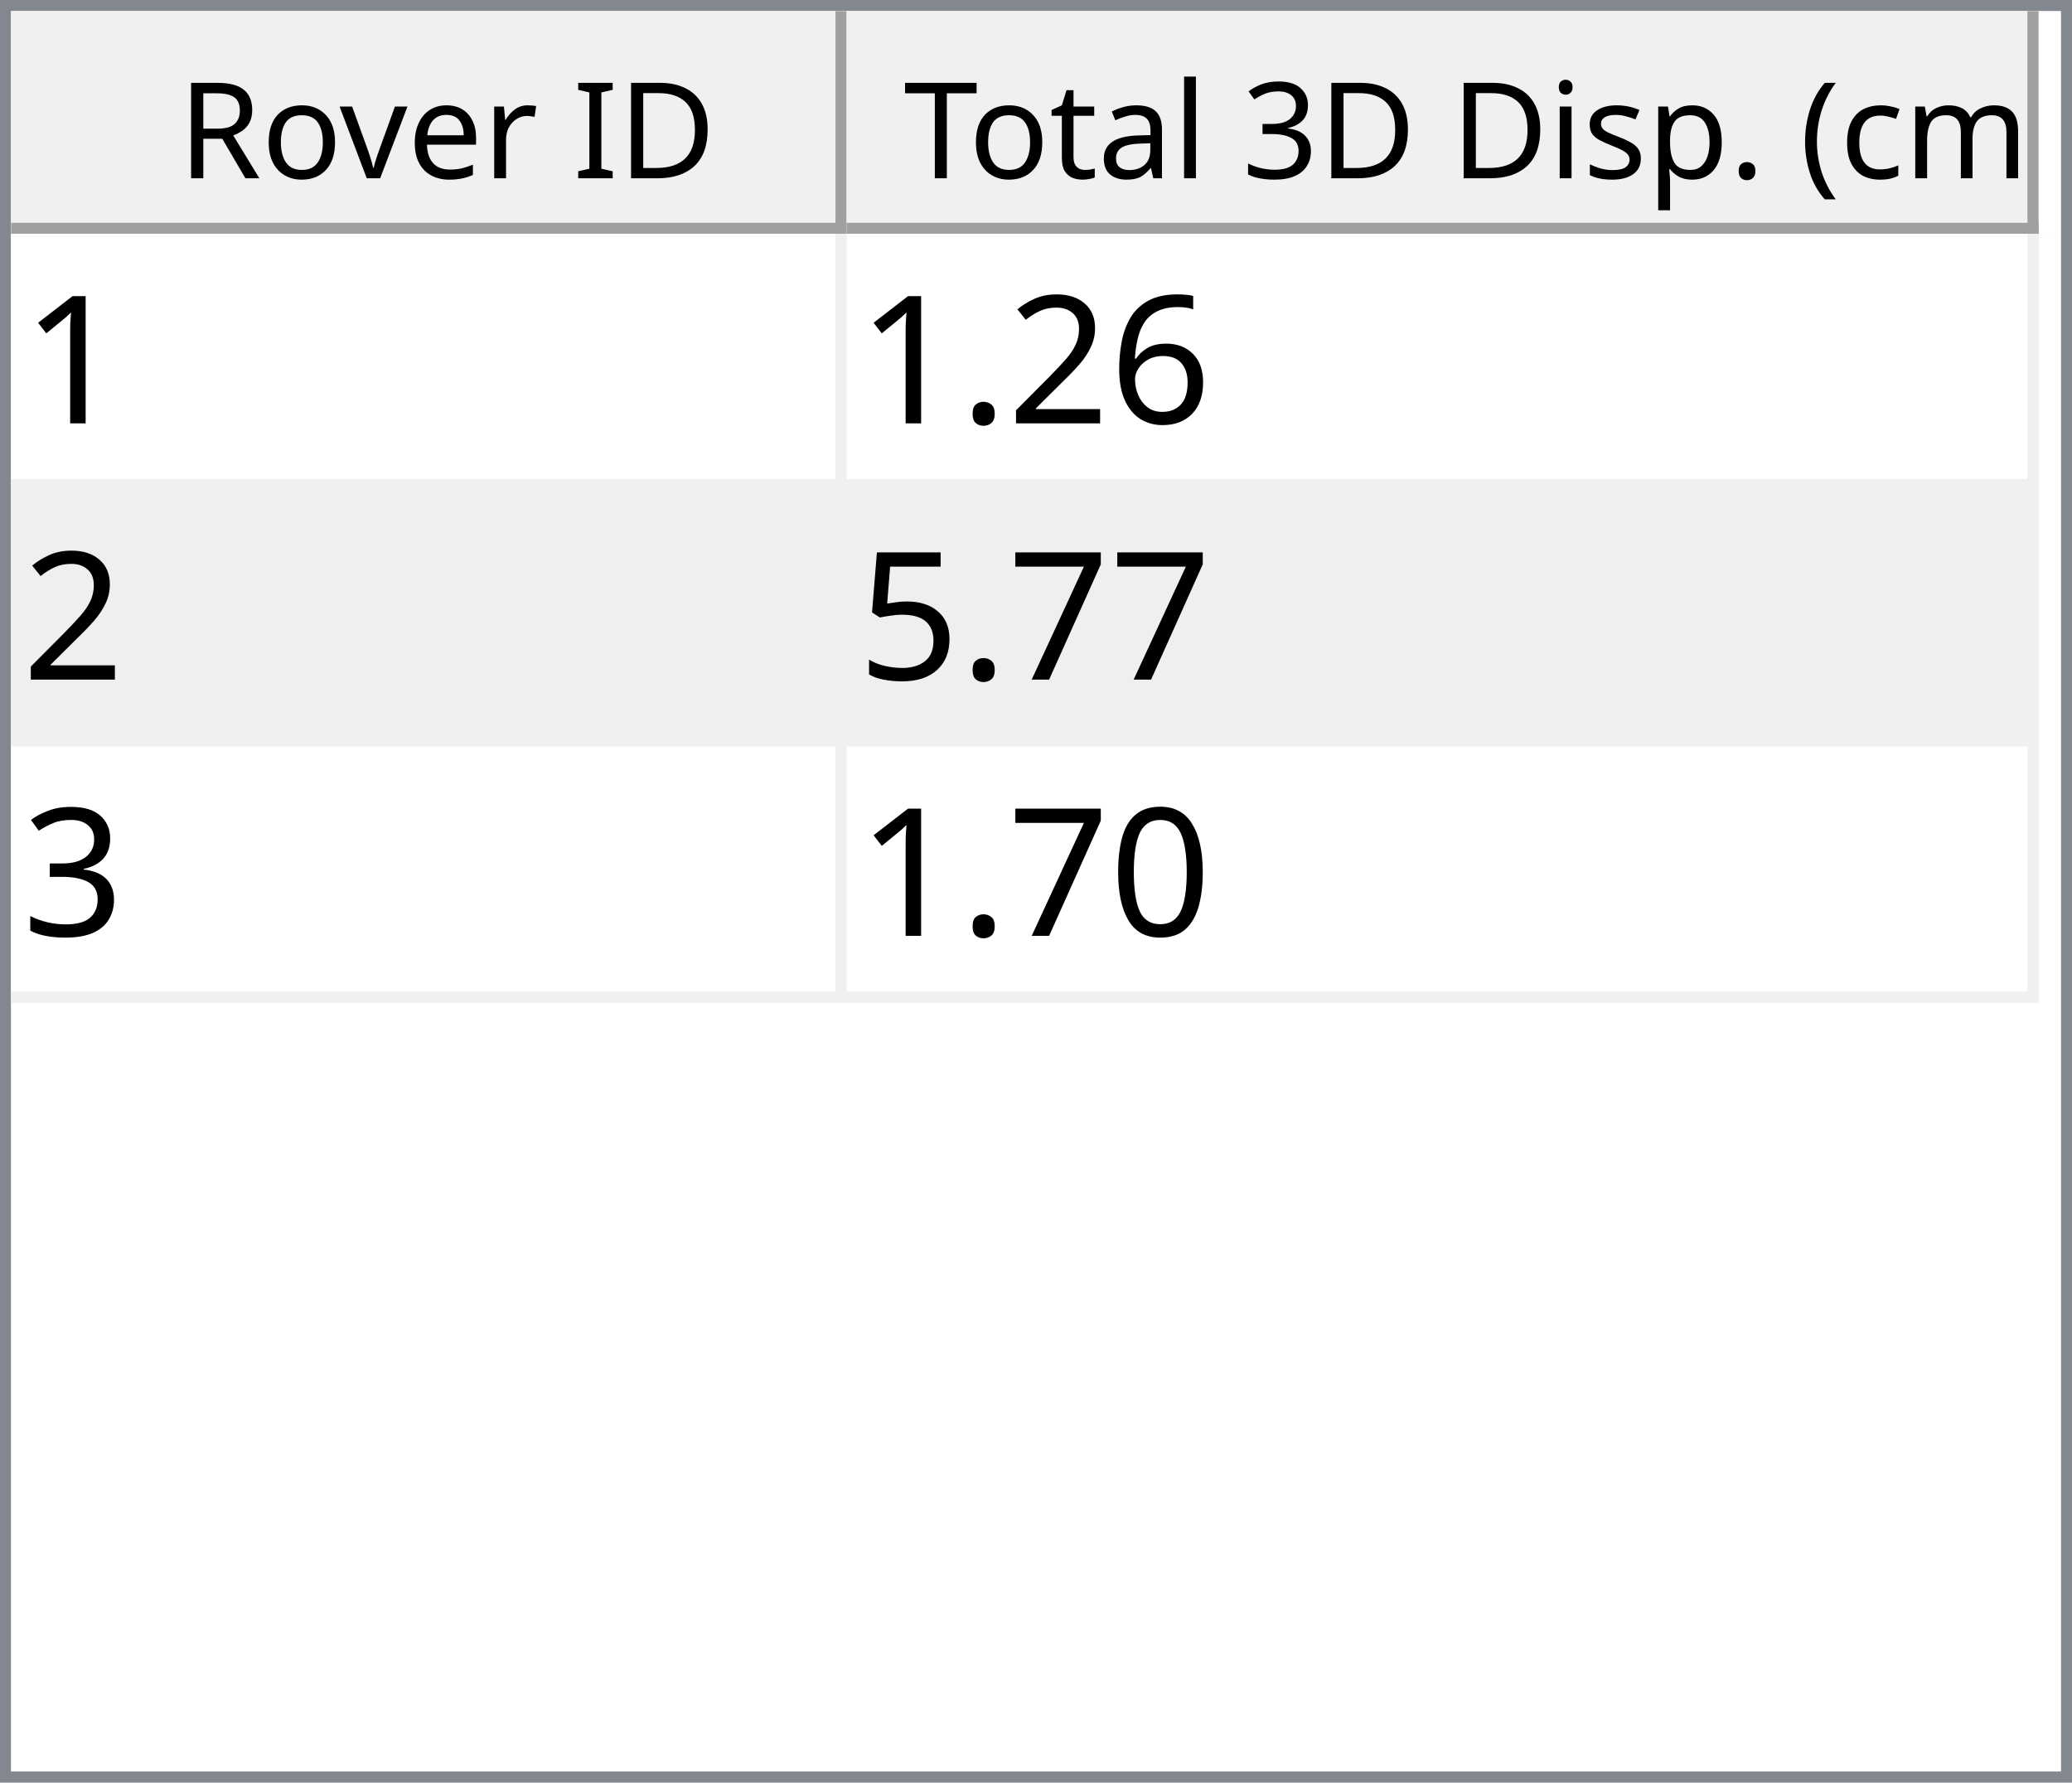
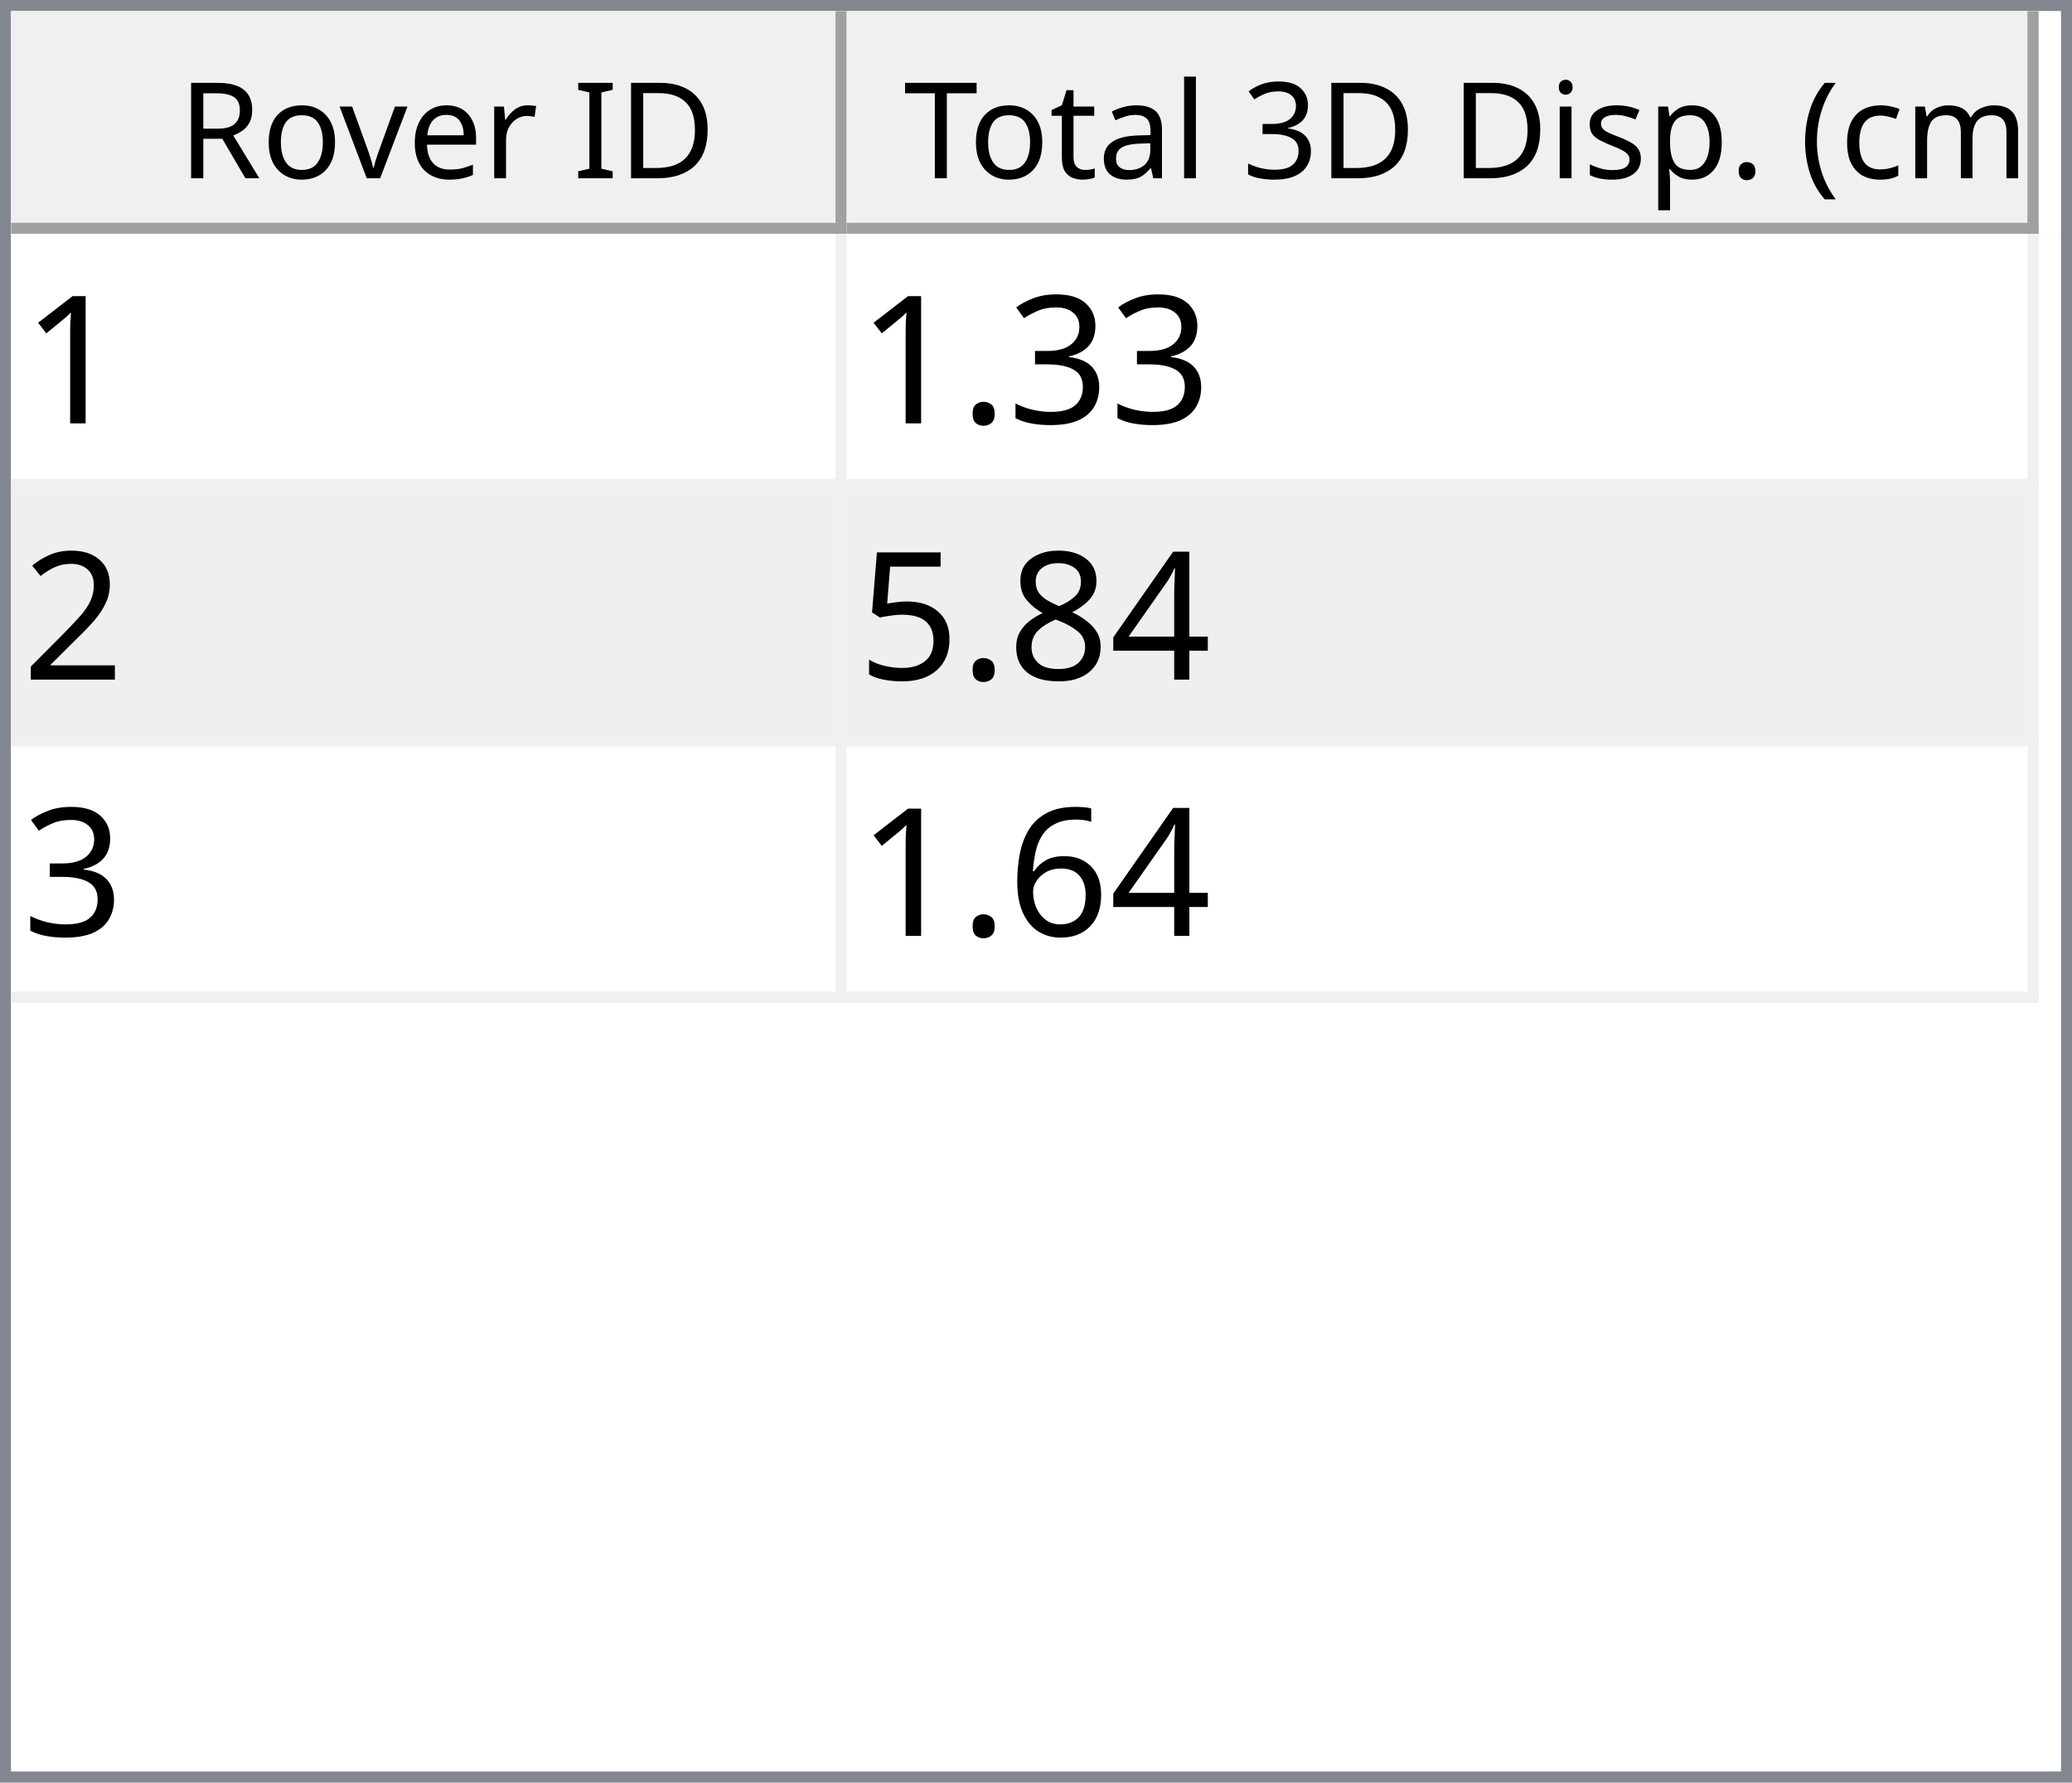
<svg xmlns="http://www.w3.org/2000/svg" style="fill-opacity:1; color-rendering:auto; color-interpolation:auto; text-rendering:auto; stroke:black; stroke-linecap:square; stroke-miterlimit:10; shape-rendering:auto; stroke-opacity:1; fill:black; stroke-dasharray:none; font-weight:normal; stroke-width:1; font-family:'Dialog'; font-style:normal; stroke-linejoin:miter; font-size:12px; stroke-dashoffset:0; image-rendering:auto;" width="186" height="160">
  <defs id="genericDefs" />
  <g>
    <defs id="defs1">
      <clipPath clipPathUnits="userSpaceOnUse" id="clipPath1">
        <path d="M0 0 L186 0 L186 160 L0 160 L0 0 Z" />
      </clipPath>
      <clipPath clipPathUnits="userSpaceOnUse" id="clipPath2">
        <path d="M0 0 L0 160 L186 160 L186 0 Z" />
      </clipPath>
      <clipPath clipPathUnits="userSpaceOnUse" id="clipPath3">
        <path d="M0 0 L0 20 L184 20 L184 0 Z" />
      </clipPath>
      <clipPath clipPathUnits="userSpaceOnUse" id="clipPath4">
        <path d="M0 0 L0 20 L75 20 L75 0 Z" />
      </clipPath>
      <clipPath clipPathUnits="userSpaceOnUse" id="clipPath5">
        <path d="M1 1 L1 19 L74 19 L74 1 Z" />
      </clipPath>
      <clipPath clipPathUnits="userSpaceOnUse" id="clipPath6">
        <path d="M0 0 L0 18 L73 18 L73 0 Z" />
      </clipPath>
      <clipPath clipPathUnits="userSpaceOnUse" id="clipPath7">
        <path d="M-0.5 -0.5 L-0.5 19.5 L74.5 19.5 L74.5 -0.5 Z" />
      </clipPath>
      <clipPath clipPathUnits="userSpaceOnUse" id="clipPath8">
        <path d="M0 0 L0 20 L107 20 L107 0 Z" />
      </clipPath>
      <clipPath clipPathUnits="userSpaceOnUse" id="clipPath9">
        <path d="M1 1 L1 19 L106 19 L106 1 Z" />
      </clipPath>
      <clipPath clipPathUnits="userSpaceOnUse" id="clipPath10">
        <path d="M0 0 L0 18 L105 18 L105 0 Z" />
      </clipPath>
      <clipPath clipPathUnits="userSpaceOnUse" id="clipPath11">
        <path d="M-0.5 -0.5 L-0.5 19.5 L106.5 19.5 L106.5 -0.5 Z" />
      </clipPath>
      <clipPath clipPathUnits="userSpaceOnUse" id="clipPath12">
        <path d="M0 0 L0 138 L184 138 L184 0 Z" />
      </clipPath>
      <clipPath clipPathUnits="userSpaceOnUse" id="clipPath13">
        <path d="M0 0 L0 69 L182 69 L182 0 Z" />
      </clipPath>
      <clipPath clipPathUnits="userSpaceOnUse" id="clipPath14">
        <path d="M-0.5 -0.5 L-0.5 68.5 L181.5 68.5 L181.5 -0.5 Z" />
      </clipPath>
      <clipPath clipPathUnits="userSpaceOnUse" id="clipPath15">
        <path d="M0 0 L0 22 L74 22 L74 0 Z" />
      </clipPath>
      <clipPath clipPathUnits="userSpaceOnUse" id="clipPath16">
        <path d="M0 0 L0 22 L106 22 L106 0 Z" />
      </clipPath>
      <font horiz-adv-x="64.551" id="font1">
        <font-face ascent="107.91" descent="25.098" units-per-em="100" style="font-style:normal; font-family:Segoe UI; font-weight:normal;" />
        <missing-glyph horiz-adv-x="64.551" d="M8.109 0 L8.109 68.266 L56.453 68.266 L56.453 0 L8.109 0 ZM15.328 7.234 L49.219 7.234 L49.219 61.031 L15.328 61.031 L15.328 7.234 Z" />
        <glyph unicode="D" horiz-adv-x="70.117" d="M9.188 0 L9.188 70.016 L28.516 70.016 Q65.531 70.016 65.531 35.891 Q65.531 19.672 55.25 9.836 Q44.969 0 27.734 0 L9.188 0 ZM17.391 62.594 L17.391 7.422 L27.828 7.422 Q41.609 7.422 49.273 14.797 Q56.938 22.172 56.938 35.688 Q56.938 62.594 28.328 62.594 L17.391 62.594 Z" />
        <glyph unicode="I" horiz-adv-x="26.611" d="M17.391 0 L9.188 0 L9.188 70.016 L17.391 70.016 L17.391 0 Z" />
        <glyph unicode=" " horiz-adv-x="27.393" d="" />
        <glyph unicode="r" horiz-adv-x="34.766" d="M34.188 41.891 Q32.078 43.5 28.125 43.5 Q23 43.5 19.555 38.672 Q16.109 33.844 16.109 25.484 L16.109 0 L8.109 0 L8.109 50 L16.109 50 L16.109 39.703 L16.312 39.703 Q18.016 44.969 21.531 47.922 Q25.047 50.875 29.391 50.875 Q32.516 50.875 34.188 50.203 L34.188 41.891 Z" />
        <glyph unicode="e" horiz-adv-x="52.295" d="M48.297 23 L12.984 23 Q13.188 14.656 17.484 10.109 Q21.781 5.562 29.297 5.562 Q37.75 5.562 44.828 11.141 L44.828 3.609 Q38.234 -1.172 27.391 -1.172 Q16.797 -1.172 10.742 5.641 Q4.688 12.453 4.688 24.812 Q4.688 36.469 11.305 43.82 Q17.922 51.172 27.734 51.172 Q37.547 51.172 42.922 44.828 Q48.297 38.484 48.297 27.203 L48.297 23 ZM40.094 29.781 Q40.047 36.719 36.75 40.578 Q33.453 44.438 27.594 44.438 Q21.922 44.438 17.969 40.383 Q14.016 36.328 13.094 29.781 L40.094 29.781 Z" />
        <glyph unicode="v" horiz-adv-x="47.9" d="M47.406 50 L27.484 0 L19.625 0 L0.688 50 L9.469 50 L22.172 13.672 Q23.578 9.672 23.922 6.688 L24.125 6.688 Q24.609 10.453 25.688 13.484 L38.969 50 L47.406 50 Z" />
        <glyph unicode="o" horiz-adv-x="58.594" d="M29 -1.172 Q17.922 -1.172 11.305 5.836 Q4.688 12.844 4.688 24.422 Q4.688 37.016 11.57 44.094 Q18.453 51.172 30.172 51.172 Q41.359 51.172 47.633 44.289 Q53.906 37.406 53.906 25.203 Q53.906 13.234 47.141 6.031 Q40.375 -1.172 29 -1.172 ZM29.594 44.438 Q21.875 44.438 17.383 39.188 Q12.891 33.938 12.891 24.703 Q12.891 15.828 17.43 10.695 Q21.969 5.562 29.594 5.562 Q37.359 5.562 41.531 10.594 Q45.703 15.625 45.703 24.906 Q45.703 34.281 41.531 39.359 Q37.359 44.438 29.594 44.438 Z" />
        <glyph unicode="R" horiz-adv-x="59.814" d="M59.375 0 L49.609 0 L37.891 19.625 Q36.281 22.359 34.766 24.289 Q33.25 26.219 31.664 27.438 Q30.078 28.656 28.25 29.219 Q26.422 29.781 24.125 29.781 L17.391 29.781 L17.391 0 L9.188 0 L9.188 70.016 L30.078 70.016 Q34.672 70.016 38.555 68.867 Q42.438 67.719 45.289 65.375 Q48.141 63.031 49.758 59.547 Q51.375 56.062 51.375 51.375 Q51.375 47.703 50.273 44.656 Q49.172 41.609 47.148 39.211 Q45.125 36.812 42.266 35.133 Q39.406 33.453 35.844 32.516 L35.844 32.328 Q37.594 31.547 38.891 30.547 Q40.188 29.547 41.359 28.18 Q42.531 26.812 43.68 25.078 Q44.828 23.344 46.234 21.047 L59.375 0 ZM17.391 62.594 L17.391 37.203 L28.516 37.203 Q31.594 37.203 34.203 38.133 Q36.812 39.062 38.719 40.797 Q40.625 42.531 41.703 45.047 Q42.781 47.562 42.781 50.688 Q42.781 56.297 39.141 59.445 Q35.5 62.594 28.609 62.594 L17.391 62.594 Z" />
        <glyph unicode=")" horiz-adv-x="30.176" d="M8.297 -15.922 L1.172 -15.922 Q16.406 2.344 16.406 26.812 Q16.406 51.469 1.078 70.016 L8.297 70.016 Q23.531 52.156 23.531 26.703 Q23.531 1.375 8.297 -15.922 Z" />
        <glyph unicode="m" horiz-adv-x="86.133" d="M79.109 0 L71.094 0 L71.094 28.719 Q71.094 37.016 68.531 40.727 Q65.969 44.438 59.906 44.438 Q54.781 44.438 51.195 39.75 Q47.609 35.062 47.609 28.516 L47.609 0 L39.594 0 L39.594 29.688 Q39.594 44.438 28.219 44.438 Q22.953 44.438 19.531 40.016 Q16.109 35.594 16.109 28.516 L16.109 0 L8.109 0 L8.109 50 L16.109 50 L16.109 42.094 L16.312 42.094 Q21.625 51.172 31.844 51.172 Q36.969 51.172 40.773 48.312 Q44.578 45.453 46 40.828 Q51.562 51.172 62.594 51.172 Q79.109 51.172 79.109 30.812 L79.109 0 Z" />
        <glyph unicode="c" horiz-adv-x="46.191" d="M42.188 2.297 Q36.422 -1.172 28.516 -1.172 Q17.828 -1.172 11.258 5.789 Q4.688 12.75 4.688 23.828 Q4.688 36.188 11.766 43.68 Q18.844 51.172 30.672 51.172 Q37.25 51.172 42.281 48.734 L42.281 40.531 Q36.719 44.438 30.375 44.438 Q22.703 44.438 17.797 38.945 Q12.891 33.453 12.891 24.516 Q12.891 15.719 17.508 10.641 Q22.125 5.562 29.891 5.562 Q36.422 5.562 42.188 9.906 L42.188 2.297 Z" />
        <glyph unicode="(" horiz-adv-x="30.176" d="M29.109 -15.922 L21.969 -15.922 Q6.844 1.375 6.844 26.703 Q6.844 52.156 21.969 70.016 L29.203 70.016 Q13.875 51.469 13.875 26.812 Q13.875 2.344 29.109 -15.922 Z" />
        <glyph unicode="." horiz-adv-x="21.68" d="M10.891 -1.078 Q8.641 -1.078 7.055 0.539 Q5.469 2.156 5.469 4.391 Q5.469 6.641 7.055 8.273 Q8.641 9.906 10.891 9.906 Q13.188 9.906 14.797 8.273 Q16.406 6.641 16.406 4.391 Q16.406 2.156 14.797 0.539 Q13.188 -1.078 10.891 -1.078 Z" />
        <glyph unicode="p" horiz-adv-x="58.789" d="M16.312 7.234 L16.109 7.234 L16.109 -23 L8.109 -23 L8.109 50 L16.109 50 L16.109 41.219 L16.312 41.219 Q22.219 51.172 33.594 51.172 Q43.266 51.172 48.688 44.461 Q54.109 37.75 54.109 26.469 Q54.109 13.922 48 6.375 Q41.891 -1.172 31.297 -1.172 Q21.578 -1.172 16.312 7.234 ZM16.109 27.391 L16.109 20.406 Q16.109 14.203 20.141 9.883 Q24.172 5.562 30.375 5.562 Q37.641 5.562 41.773 11.133 Q45.906 16.703 45.906 26.609 Q45.906 34.969 42.047 39.703 Q38.188 44.438 31.594 44.438 Q24.609 44.438 20.359 39.578 Q16.109 34.719 16.109 27.391 Z" />
        <glyph unicode="s" horiz-adv-x="42.432" d="M5.078 1.812 L5.078 10.406 Q11.625 5.562 19.484 5.562 Q30.031 5.562 30.031 12.594 Q30.031 14.594 29.125 15.992 Q28.219 17.391 26.68 18.461 Q25.141 19.531 23.07 20.383 Q21 21.234 18.609 22.172 Q15.281 23.484 12.766 24.828 Q10.25 26.172 8.57 27.859 Q6.891 29.547 6.031 31.695 Q5.172 33.844 5.172 36.719 Q5.172 40.234 6.789 42.945 Q8.406 45.656 11.086 47.484 Q13.766 49.312 17.211 50.242 Q20.656 51.172 24.312 51.172 Q30.812 51.172 35.938 48.922 L35.938 40.828 Q30.422 44.438 23.25 44.438 Q21 44.438 19.195 43.922 Q17.391 43.406 16.094 42.477 Q14.797 41.547 14.086 40.258 Q13.375 38.969 13.375 37.406 Q13.375 35.453 14.086 34.133 Q14.797 32.812 16.164 31.789 Q17.531 30.766 19.484 29.938 Q21.438 29.109 23.922 28.125 Q27.25 26.859 29.883 25.516 Q32.516 24.172 34.375 22.484 Q36.234 20.797 37.234 18.602 Q38.234 16.406 38.234 13.375 Q38.234 9.672 36.602 6.938 Q34.969 4.203 32.234 2.398 Q29.5 0.594 25.93 -0.289 Q22.359 -1.172 18.453 -1.172 Q10.75 -1.172 5.078 1.812 Z" />
        <glyph unicode="i" horiz-adv-x="24.219" d="M12.203 62.703 Q10.062 62.703 8.547 64.164 Q7.031 65.625 7.031 67.875 Q7.031 70.125 8.547 71.609 Q10.062 73.094 12.203 73.094 Q14.406 73.094 15.945 71.609 Q17.484 70.125 17.484 67.875 Q17.484 65.719 15.945 64.211 Q14.406 62.703 12.203 62.703 ZM16.109 0 L8.109 0 L8.109 50 L16.109 50 L16.109 0 Z" />
        <glyph unicode="3" horiz-adv-x="53.906" d="M46.531 19.828 Q46.531 15.094 44.75 11.211 Q42.969 7.328 39.719 4.57 Q36.469 1.812 31.93 0.297 Q27.391 -1.219 21.922 -1.219 Q11.922 -1.219 6 2.594 L6 11.188 Q13.094 5.609 22.219 5.609 Q25.875 5.609 28.828 6.539 Q31.781 7.469 33.906 9.227 Q36.031 10.984 37.18 13.477 Q38.328 15.969 38.328 19.094 Q38.328 32.812 18.797 32.812 L12.984 32.812 L12.984 39.594 L18.5 39.594 Q35.797 39.594 35.797 52.484 Q35.797 64.406 22.609 64.406 Q15.188 64.406 8.688 59.422 L8.688 67.188 Q15.375 71.188 24.609 71.188 Q29 71.188 32.57 69.969 Q36.141 68.75 38.68 66.555 Q41.219 64.359 42.609 61.281 Q44 58.203 44 54.5 Q44 40.672 30.031 36.719 L30.031 36.531 Q33.594 36.141 36.625 34.797 Q39.656 33.453 41.852 31.305 Q44.047 29.156 45.289 26.25 Q46.531 23.344 46.531 19.828 Z" />
        <glyph unicode="l" horiz-adv-x="24.219" d="M16.109 0 L8.109 0 L8.109 74.031 L16.109 74.031 L16.109 0 Z" />
        <glyph unicode="a" horiz-adv-x="50.879" d="M43.891 0 L35.891 0 L35.891 7.812 L35.688 7.812 Q30.469 -1.172 20.312 -1.172 Q12.844 -1.172 8.617 2.781 Q4.391 6.734 4.391 13.281 Q4.391 27.297 20.906 29.594 L35.891 31.688 Q35.891 44.438 25.594 44.438 Q16.547 44.438 9.281 38.281 L9.281 46.484 Q16.656 51.172 26.266 51.172 Q43.891 51.172 43.891 32.516 L43.891 0 ZM35.891 25.297 L23.828 23.641 Q18.266 22.859 15.43 20.875 Q12.594 18.891 12.594 13.875 Q12.594 10.203 15.211 7.883 Q17.828 5.562 22.172 5.562 Q28.125 5.562 32.008 9.742 Q35.891 13.922 35.891 20.312 L35.891 25.297 Z" />
        <glyph unicode="t" horiz-adv-x="33.887" d="M31.297 0.484 Q28.469 -1.078 23.828 -1.078 Q10.688 -1.078 10.688 13.578 L10.688 43.172 L2.094 43.172 L2.094 50 L10.688 50 L10.688 62.203 L18.703 64.797 L18.703 50 L31.297 50 L31.297 43.172 L18.703 43.172 L18.703 14.984 Q18.703 9.969 20.414 7.82 Q22.125 5.672 26.078 5.672 Q29.109 5.672 31.297 7.328 L31.297 0.484 Z" />
        <glyph unicode="T" horiz-adv-x="52.393" d="M50.594 62.594 L30.375 62.594 L30.375 0 L22.172 0 L22.172 62.594 L2 62.594 L2 70.016 L50.594 70.016 L50.594 62.594 Z" />
      </font>
      <font horiz-adv-x="75.0" id="font2">
        <font-face ascent="100.537" descent="21.973" units-per-em="100" style="font-style:normal; font-family:sans-serif; font-weight:normal;" />
        <missing-glyph horiz-adv-x="75.0" d="M12.5 0 L12.5 62.5 L62.5 62.5 L62.5 0 L12.5 0 ZM14.062 1.562 L60.938 1.562 L60.938 60.938 L14.062 60.938 L14.062 1.562 Z" />
        <glyph unicode="1" horiz-adv-x="55.615" d="M37.25 0 L28.469 0 L28.469 56 Q25.297 52.984 20.141 49.953 Q14.984 46.922 10.891 45.406 L10.891 53.906 Q18.266 57.375 23.781 62.305 Q29.297 67.234 31.594 71.875 L37.25 71.875 L37.25 0 Z" />
+         <glyph unicode="3" horiz-adv-x="55.615" d="M4.203 18.891 L12.984 20.062 Q14.5 12.594 18.141 9.297 Q21.781 6 27 6 Q33.203 6 37.477 10.297 Q41.75 14.594 41.75 20.953 Q41.75 27 37.797 30.93 Q33.844 34.859 27.734 34.859 Q25.25 34.859 21.531 33.891 L22.516 41.609 Q23.391 41.5 23.922 41.5 Q29.547 41.5 34.039 44.43 Q38.531 47.359 38.531 53.469 Q38.531 58.297 35.258 61.477 Q31.984 64.656 26.812 64.656 Q21.688 64.656 18.266 61.43 Q14.844 58.203 13.875 51.766 L5.078 53.328 Q6.688 62.156 12.398 67.016 Q18.109 71.875 26.609 71.875 Q32.469 71.875 37.398 69.359 Q42.328 66.844 44.945 62.5 Q47.562 58.156 47.562 53.266 Q47.562 48.641 45.07 44.828 Q42.578 41.016 37.703 38.766 Q44.047 37.312 47.562 32.695 Q51.078 28.078 51.078 21.141 Q51.078 11.766 44.242 5.25 Q37.406 -1.266 26.953 -1.266 Q17.531 -1.266 11.305 4.352 Q5.078 9.969 4.203 18.891 Z" />
+         <glyph unicode="." horiz-adv-x="27.783" d="M9.078 0 L9.078 10.016 L19.094 10.016 L19.094 0 L9.078 0 Z" />
+         <glyph unicode="2" horiz-adv-x="55.615" d="M50.344 8.453 L50.344 0 L3.031 0 Q2.938 3.172 4.047 6.109 Q5.859 10.938 9.836 15.625 Q13.812 20.312 21.344 26.469 Q33.016 36.031 37.117 41.625 Q41.219 47.219 41.219 52.203 Q41.219 57.422 37.477 61.008 Q33.734 64.594 27.734 64.594 Q21.391 64.594 17.578 60.789 Q13.766 56.984 13.719 50.25 L4.688 51.172 Q5.609 61.281 11.664 66.578 Q17.719 71.875 27.938 71.875 Q38.234 71.875 44.242 66.164 Q50.25 60.453 50.25 52 Q50.25 47.703 48.492 43.555 Q46.734 39.406 42.656 34.812 Q38.578 30.219 29.109 22.219 Q21.188 15.578 18.945 13.211 Q16.703 10.844 15.234 8.453 L50.344 8.453 Z" />
+         <glyph unicode="4" horiz-adv-x="55.615" d="M32.328 0 L32.328 17.141 L1.266 17.141 L1.266 25.203 L33.938 71.578 L41.109 71.578 L41.109 25.203 L50.781 25.203 L50.781 17.141 L41.109 17.141 L41.109 0 L32.328 0 ZM32.328 25.203 L32.328 57.469 L9.906 25.203 L32.328 25.203 Z" />
+         <glyph unicode="8" horiz-adv-x="55.615" d="M17.672 38.812 Q12.203 40.828 9.57 44.539 Q6.938 48.25 6.938 53.422 Q6.938 61.234 12.555 66.555 Q18.172 71.875 27.484 71.875 Q36.859 71.875 42.578 66.43 Q48.297 60.984 48.297 53.172 Q48.297 48.188 45.68 44.508 Q43.062 40.828 37.75 38.812 Q44.344 36.672 47.781 31.883 Q51.219 27.094 51.219 20.453 Q51.219 11.281 44.727 5.031 Q38.234 -1.219 27.641 -1.219 Q17.047 -1.219 10.547 5.055 Q4.047 11.328 4.047 20.703 Q4.047 27.688 7.594 32.398 Q11.141 37.109 17.672 38.812 ZM15.922 53.719 Q15.922 48.641 19.195 45.414 Q22.469 42.188 27.688 42.188 Q32.766 42.188 36.016 45.383 Q39.266 48.578 39.266 53.219 Q39.266 58.062 35.914 61.359 Q32.562 64.656 27.594 64.656 Q22.562 64.656 19.242 61.43 Q15.922 58.203 15.922 53.719 ZM13.094 20.656 Q13.094 16.891 14.875 13.375 Q16.656 9.859 20.172 7.93 Q23.688 6 27.734 6 Q34.031 6 38.133 10.055 Q42.234 14.109 42.234 20.359 Q42.234 26.703 38.016 30.859 Q33.797 35.016 27.438 35.016 Q21.234 35.016 17.164 30.914 Q13.094 26.812 13.094 20.656 Z" />
+         <glyph unicode="5" horiz-adv-x="55.615" d="M4.156 18.75 L13.375 19.531 Q14.406 12.797 18.141 9.398 Q21.875 6 27.156 6 Q33.5 6 37.891 10.789 Q42.281 15.578 42.281 23.484 Q42.281 31 38.062 35.352 Q33.844 39.703 27 39.703 Q22.75 39.703 19.336 37.773 Q15.922 35.844 13.969 32.766 L5.719 33.844 L12.641 70.609 L48.25 70.609 L48.25 62.203 L19.672 62.203 L15.828 42.969 Q22.266 47.469 29.344 47.469 Q38.719 47.469 45.164 40.969 Q51.609 34.469 51.609 24.266 Q51.609 14.547 45.953 7.469 Q39.062 -1.219 27.156 -1.219 Q17.391 -1.219 11.211 4.25 Q5.031 9.719 4.156 18.75 Z" />
        <glyph unicode="6" horiz-adv-x="55.615" d="M49.75 54.047 L41.016 53.375 Q39.844 58.547 37.703 60.891 Q34.125 64.656 28.906 64.656 Q24.703 64.656 21.531 62.312 Q17.391 59.281 14.992 53.469 Q12.594 47.656 12.5 36.922 Q15.672 41.75 20.266 44.094 Q24.859 46.438 29.891 46.438 Q38.672 46.438 44.852 39.969 Q51.031 33.5 51.031 23.25 Q51.031 16.5 48.125 10.719 Q45.219 4.938 40.141 1.859 Q35.062 -1.219 28.609 -1.219 Q17.625 -1.219 10.695 6.859 Q3.766 14.938 3.766 33.5 Q3.766 54.25 11.422 63.672 Q18.109 71.875 29.438 71.875 Q37.891 71.875 43.289 67.141 Q48.688 62.406 49.75 54.047 ZM13.875 23.188 Q13.875 18.656 15.797 14.508 Q17.719 10.359 21.188 8.18 Q24.656 6 28.469 6 Q34.031 6 38.039 10.492 Q42.047 14.984 42.047 22.703 Q42.047 30.125 38.086 34.398 Q34.125 38.672 28.125 38.672 Q22.172 38.672 18.023 34.398 Q13.875 30.125 13.875 23.188 Z" />
-         <glyph unicode="2" horiz-adv-x="55.615" d="M50.344 8.453 L50.344 0 L3.031 0 Q2.938 3.172 4.047 6.109 Q5.859 10.938 9.836 15.625 Q13.812 20.312 21.344 26.469 Q33.016 36.031 37.117 41.625 Q41.219 47.219 41.219 52.203 Q41.219 57.422 37.477 61.008 Q33.734 64.594 27.734 64.594 Q21.391 64.594 17.578 60.789 Q13.766 56.984 13.719 50.25 L4.688 51.172 Q5.609 61.281 11.664 66.578 Q17.719 71.875 27.938 71.875 Q38.234 71.875 44.242 66.164 Q50.25 60.453 50.25 52 Q50.25 47.703 48.492 43.555 Q46.734 39.406 42.656 34.812 Q38.578 30.219 29.109 22.219 Q21.188 15.578 18.945 13.211 Q16.703 10.844 15.234 8.453 L50.344 8.453 Z" />
-         <glyph unicode="." horiz-adv-x="27.783" d="M9.078 0 L9.078 10.016 L19.094 10.016 L19.094 0 L9.078 0 Z" />
-         <glyph unicode="7" horiz-adv-x="55.615" d="M4.734 62.203 L4.734 70.656 L51.078 70.656 L51.078 63.812 Q44.234 56.547 37.523 44.484 Q30.812 32.422 27.156 19.672 Q24.516 10.688 23.781 0 L14.75 0 Q14.891 8.453 18.062 20.414 Q21.234 32.375 27.172 43.484 Q33.109 54.594 39.797 62.203 L4.734 62.203 Z" />
-         <glyph unicode="5" horiz-adv-x="55.615" d="M4.156 18.75 L13.375 19.531 Q14.406 12.797 18.141 9.398 Q21.875 6 27.156 6 Q33.5 6 37.891 10.789 Q42.281 15.578 42.281 23.484 Q42.281 31 38.062 35.352 Q33.844 39.703 27 39.703 Q22.75 39.703 19.336 37.773 Q15.922 35.844 13.969 32.766 L5.719 33.844 L12.641 70.609 L48.25 70.609 L48.25 62.203 L19.672 62.203 L15.828 42.969 Q22.266 47.469 29.344 47.469 Q38.719 47.469 45.164 40.969 Q51.609 34.469 51.609 24.266 Q51.609 14.547 45.953 7.469 Q39.062 -1.219 27.156 -1.219 Q17.391 -1.219 11.211 4.25 Q5.031 9.719 4.156 18.75 Z" />
-         <glyph unicode="3" horiz-adv-x="55.615" d="M4.203 18.891 L12.984 20.062 Q14.5 12.594 18.141 9.297 Q21.781 6 27 6 Q33.203 6 37.477 10.297 Q41.75 14.594 41.75 20.953 Q41.75 27 37.797 30.93 Q33.844 34.859 27.734 34.859 Q25.25 34.859 21.531 33.891 L22.516 41.609 Q23.391 41.5 23.922 41.5 Q29.547 41.5 34.039 44.43 Q38.531 47.359 38.531 53.469 Q38.531 58.297 35.258 61.477 Q31.984 64.656 26.812 64.656 Q21.688 64.656 18.266 61.43 Q14.844 58.203 13.875 51.766 L5.078 53.328 Q6.688 62.156 12.398 67.016 Q18.109 71.875 26.609 71.875 Q32.469 71.875 37.398 69.359 Q42.328 66.844 44.945 62.5 Q47.562 58.156 47.562 53.266 Q47.562 48.641 45.07 44.828 Q42.578 41.016 37.703 38.766 Q44.047 37.312 47.562 32.695 Q51.078 28.078 51.078 21.141 Q51.078 11.766 44.242 5.25 Q37.406 -1.266 26.953 -1.266 Q17.531 -1.266 11.305 4.352 Q5.078 9.969 4.203 18.891 Z" />
-         <glyph unicode="0" horiz-adv-x="55.615" d="M4.156 35.297 Q4.156 48 6.766 55.742 Q9.375 63.484 14.523 67.68 Q19.672 71.875 27.484 71.875 Q33.25 71.875 37.594 69.555 Q41.938 67.234 44.773 62.867 Q47.609 58.5 49.219 52.227 Q50.828 45.953 50.828 35.297 Q50.828 22.703 48.242 14.969 Q45.656 7.234 40.508 3.008 Q35.359 -1.219 27.484 -1.219 Q17.141 -1.219 11.234 6.203 Q4.156 15.141 4.156 35.297 ZM13.188 35.297 Q13.188 17.672 17.312 11.836 Q21.438 6 27.484 6 Q33.547 6 37.672 11.859 Q41.797 17.719 41.797 35.297 Q41.797 52.984 37.672 58.789 Q33.547 64.594 27.391 64.594 Q21.344 64.594 17.719 59.469 Q13.188 52.938 13.188 35.297 Z" />
      </font>
    </defs>
    <g style="fill:white; stroke:white;">
      <rect x="0" y="0" width="186" style="clip-path:url(#clipPath1); stroke:none;" height="160" />
    </g>
    <g style="fill:white; text-rendering:optimizeSpeed; color-rendering:optimizeSpeed; image-rendering:optimizeSpeed; shape-rendering:crispEdges; stroke:white; color-interpolation:sRGB;">
      <rect x="0" width="186" height="160" y="0" style="stroke:none;" />
      <path style="stroke:none;" d="M0 160 L186 160 L186 0 L0 0 Z" />
    </g>
    <g style="fill:rgb(240,240,240); font-family:'Segoe UI'; stroke:rgb(240,240,240);">
      <rect x="0" y="0" width="186" style="clip-path:url(#clipPath2); stroke:none;" height="160" />
    </g>
    <g style="fill:rgb(130,135,144); font-family:'Segoe UI'; stroke:rgb(130,135,144);">
      <path d="M0 0 L186 0 L186 160 L0 160 L0 0 ZM1 1 L185 1 L185 159 L1 159 L1 1 Z" style="fill-rule:evenodd; clip-path:url(#clipPath2); stroke:none;" />
    </g>
    <g style="fill:white; font-family:'Segoe UI'; stroke:white;" transform="translate(1,1)">
      <rect x="0" y="0" width="184" style="clip-path:url(#clipPath3); stroke:none;" height="20" />
    </g>
    <g style="fill:rgb(240,240,240); font-family:'Segoe UI'; stroke:rgb(240,240,240);" transform="translate(1,1)">
      <rect x="0" y="0" width="75" style="clip-path:url(#clipPath4); stroke:none;" height="20" />
    </g>
    <g style="font-family:'Segoe UI';" transform="translate(2,2)">
      <text x="14" xml:space="preserve" y="14" style="clip-path:url(#clipPath6); stroke:none;">Rover ID</text>
    </g>
    <g style="fill:rgb(160,160,160); font-family:'Segoe UI'; stroke:rgb(160,160,160); stroke-linejoin:bevel;" transform="translate(1.5,1.5)">
      <line x1="74" x2="74" y1="0" style="fill:none; clip-path:url(#clipPath7);" y2="19" />
    </g>
    <g style="fill:rgb(160,160,160); font-family:'Segoe UI'; stroke:rgb(160,160,160); stroke-linejoin:bevel;" transform="matrix(1,0,0,1,1,1) translate(0.5,0.5)">
      <line x1="0" x2="74" y1="19" style="fill:none; clip-path:url(#clipPath7);" y2="19" />
    </g>
    <g style="fill:rgb(240,240,240); font-family:'Segoe UI'; stroke:rgb(240,240,240);" transform="translate(76,1)">
      <rect x="0" y="0" width="107" style="clip-path:url(#clipPath8); stroke:none;" height="20" />
    </g>
    <g style="font-family:'Segoe UI';" transform="translate(77,2)">
      <text x="1" xml:space="preserve" y="14" style="clip-path:url(#clipPath10); stroke:none;"> Total 3D Disp. (cm)</text>
    </g>
    <g style="fill:rgb(160,160,160); font-family:'Segoe UI'; stroke:rgb(160,160,160); stroke-linejoin:bevel;" transform="translate(76.5,1.5)">
      <line x1="106" x2="106" y1="0" style="fill:none; clip-path:url(#clipPath11);" y2="19" />
    </g>
    <g style="fill:rgb(160,160,160); font-family:'Segoe UI'; stroke:rgb(160,160,160); stroke-linejoin:bevel;" transform="matrix(1,0,0,1,76,1) translate(0.5,0.5)">
      <line x1="0" x2="106" y1="19" style="fill:none; clip-path:url(#clipPath11);" y2="19" />
    </g>
    <g style="fill:white; font-family:'Segoe UI'; stroke:white;" transform="translate(1,21)">
      <rect x="0" y="0" width="184" style="clip-path:url(#clipPath12); stroke:none;" height="138" />
    </g>
    <g style="fill:rgb(240,240,240); font-size:16px; font-family:sans-serif; stroke:rgb(240,240,240);" transform="translate(1,21)">
      <rect x="0" y="0" width="182" style="clip-path:url(#clipPath13); stroke:none;" height="69" />
      <line transform="translate(0.5,0.5)" x1="0" x2="181" y1="22" style="clip-path:url(#clipPath14); fill:none; stroke-linejoin:bevel;" y2="22" />
    </g>
    <g transform="matrix(1,0,0,1,1,21) translate(0.5,0.5)" style="fill:rgb(240,240,240); font-size:16px; font-family:sans-serif; stroke:rgb(240,240,240); stroke-linejoin:bevel;">
      <line x1="0" x2="181" y1="45" style="fill:none; clip-path:url(#clipPath14);" y2="45" />
    </g>
    <g transform="matrix(1,0,0,1,1,21) translate(0.5,0.5)" style="fill:rgb(240,240,240); font-size:16px; font-family:sans-serif; stroke:rgb(240,240,240); stroke-linejoin:bevel;">
      <line x1="0" x2="181" y1="68" style="fill:none; clip-path:url(#clipPath14);" y2="68" />
    </g>
    <g transform="matrix(1,0,0,1,1,21) translate(0.5,0.5)" style="fill:rgb(240,240,240); font-size:16px; font-family:sans-serif; stroke:rgb(240,240,240); stroke-linejoin:bevel;">
      <line x1="74" x2="74" y1="0" style="fill:none; clip-path:url(#clipPath14);" y2="68" />
    </g>
    <g transform="matrix(1,0,0,1,1,21) translate(0.5,0.5)" style="fill:rgb(240,240,240); font-size:16px; font-family:sans-serif; stroke:rgb(240,240,240); stroke-linejoin:bevel;">
      <line x1="181" x2="181" y1="0" style="fill:none; clip-path:url(#clipPath14);" y2="68" />
    </g>
    <g style="fill:white; font-size:16px; font-family:sans-serif; stroke:white;" transform="matrix(1,0,0,1,1,21)">
      <rect x="0" y="0" width="74" style="clip-path:url(#clipPath15); stroke:none;" height="22" />
      <text x="1" y="17" style="fill:black; clip-path:url(#clipPath15); stroke:none;" xml:space="preserve">1</text>
    </g>
    <g style="fill:white; font-size:16px; font-family:sans-serif; stroke:white;" transform="matrix(1,0,0,1,1,21) translate(75,0)">
      <rect x="0" y="0" width="106" style="clip-path:url(#clipPath16); stroke:none;" height="22" />
-       <text x="1" y="17" style="fill:black; clip-path:url(#clipPath16); stroke:none;" xml:space="preserve">1.26</text>
+       <text x="1" y="17" style="fill:black; clip-path:url(#clipPath16); stroke:none;" xml:space="preserve">1.33</text>
    </g>
    <g style="fill:rgb(239,239,239); font-size:16px; font-family:sans-serif; stroke:rgb(239,239,239);" transform="matrix(1,0,0,1,1,21) translate(0,23)">
      <rect x="0" y="0" width="74" style="clip-path:url(#clipPath15); stroke:none;" height="22" />
      <text x="1" y="17" style="fill:black; clip-path:url(#clipPath15); stroke:none;" xml:space="preserve">2</text>
    </g>
    <g style="fill:rgb(239,239,239); font-size:16px; font-family:sans-serif; stroke:rgb(239,239,239);" transform="matrix(1,0,0,1,1,21) translate(75,23)">
      <rect x="0" y="0" width="106" style="clip-path:url(#clipPath16); stroke:none;" height="22" />
-       <text x="1" y="17" style="fill:black; clip-path:url(#clipPath16); stroke:none;" xml:space="preserve">5.77</text>
+       <text x="1" y="17" style="fill:black; clip-path:url(#clipPath16); stroke:none;" xml:space="preserve">5.84</text>
    </g>
    <g style="fill:white; font-size:16px; font-family:sans-serif; stroke:white;" transform="matrix(1,0,0,1,1,21) translate(0,46)">
      <rect x="0" y="0" width="74" style="clip-path:url(#clipPath15); stroke:none;" height="22" />
      <text x="1" y="17" style="fill:black; clip-path:url(#clipPath15); stroke:none;" xml:space="preserve">3</text>
    </g>
    <g style="fill:white; font-size:16px; font-family:sans-serif; stroke:white;" transform="matrix(1,0,0,1,1,21) translate(75,46)">
      <rect x="0" y="0" width="106" style="clip-path:url(#clipPath16); stroke:none;" height="22" />
-       <text x="1" y="17" style="fill:black; clip-path:url(#clipPath16); stroke:none;" xml:space="preserve">1.70</text>
+       <text x="1" y="17" style="fill:black; clip-path:url(#clipPath16); stroke:none;" xml:space="preserve">1.64</text>
    </g>
  </g>
</svg>
